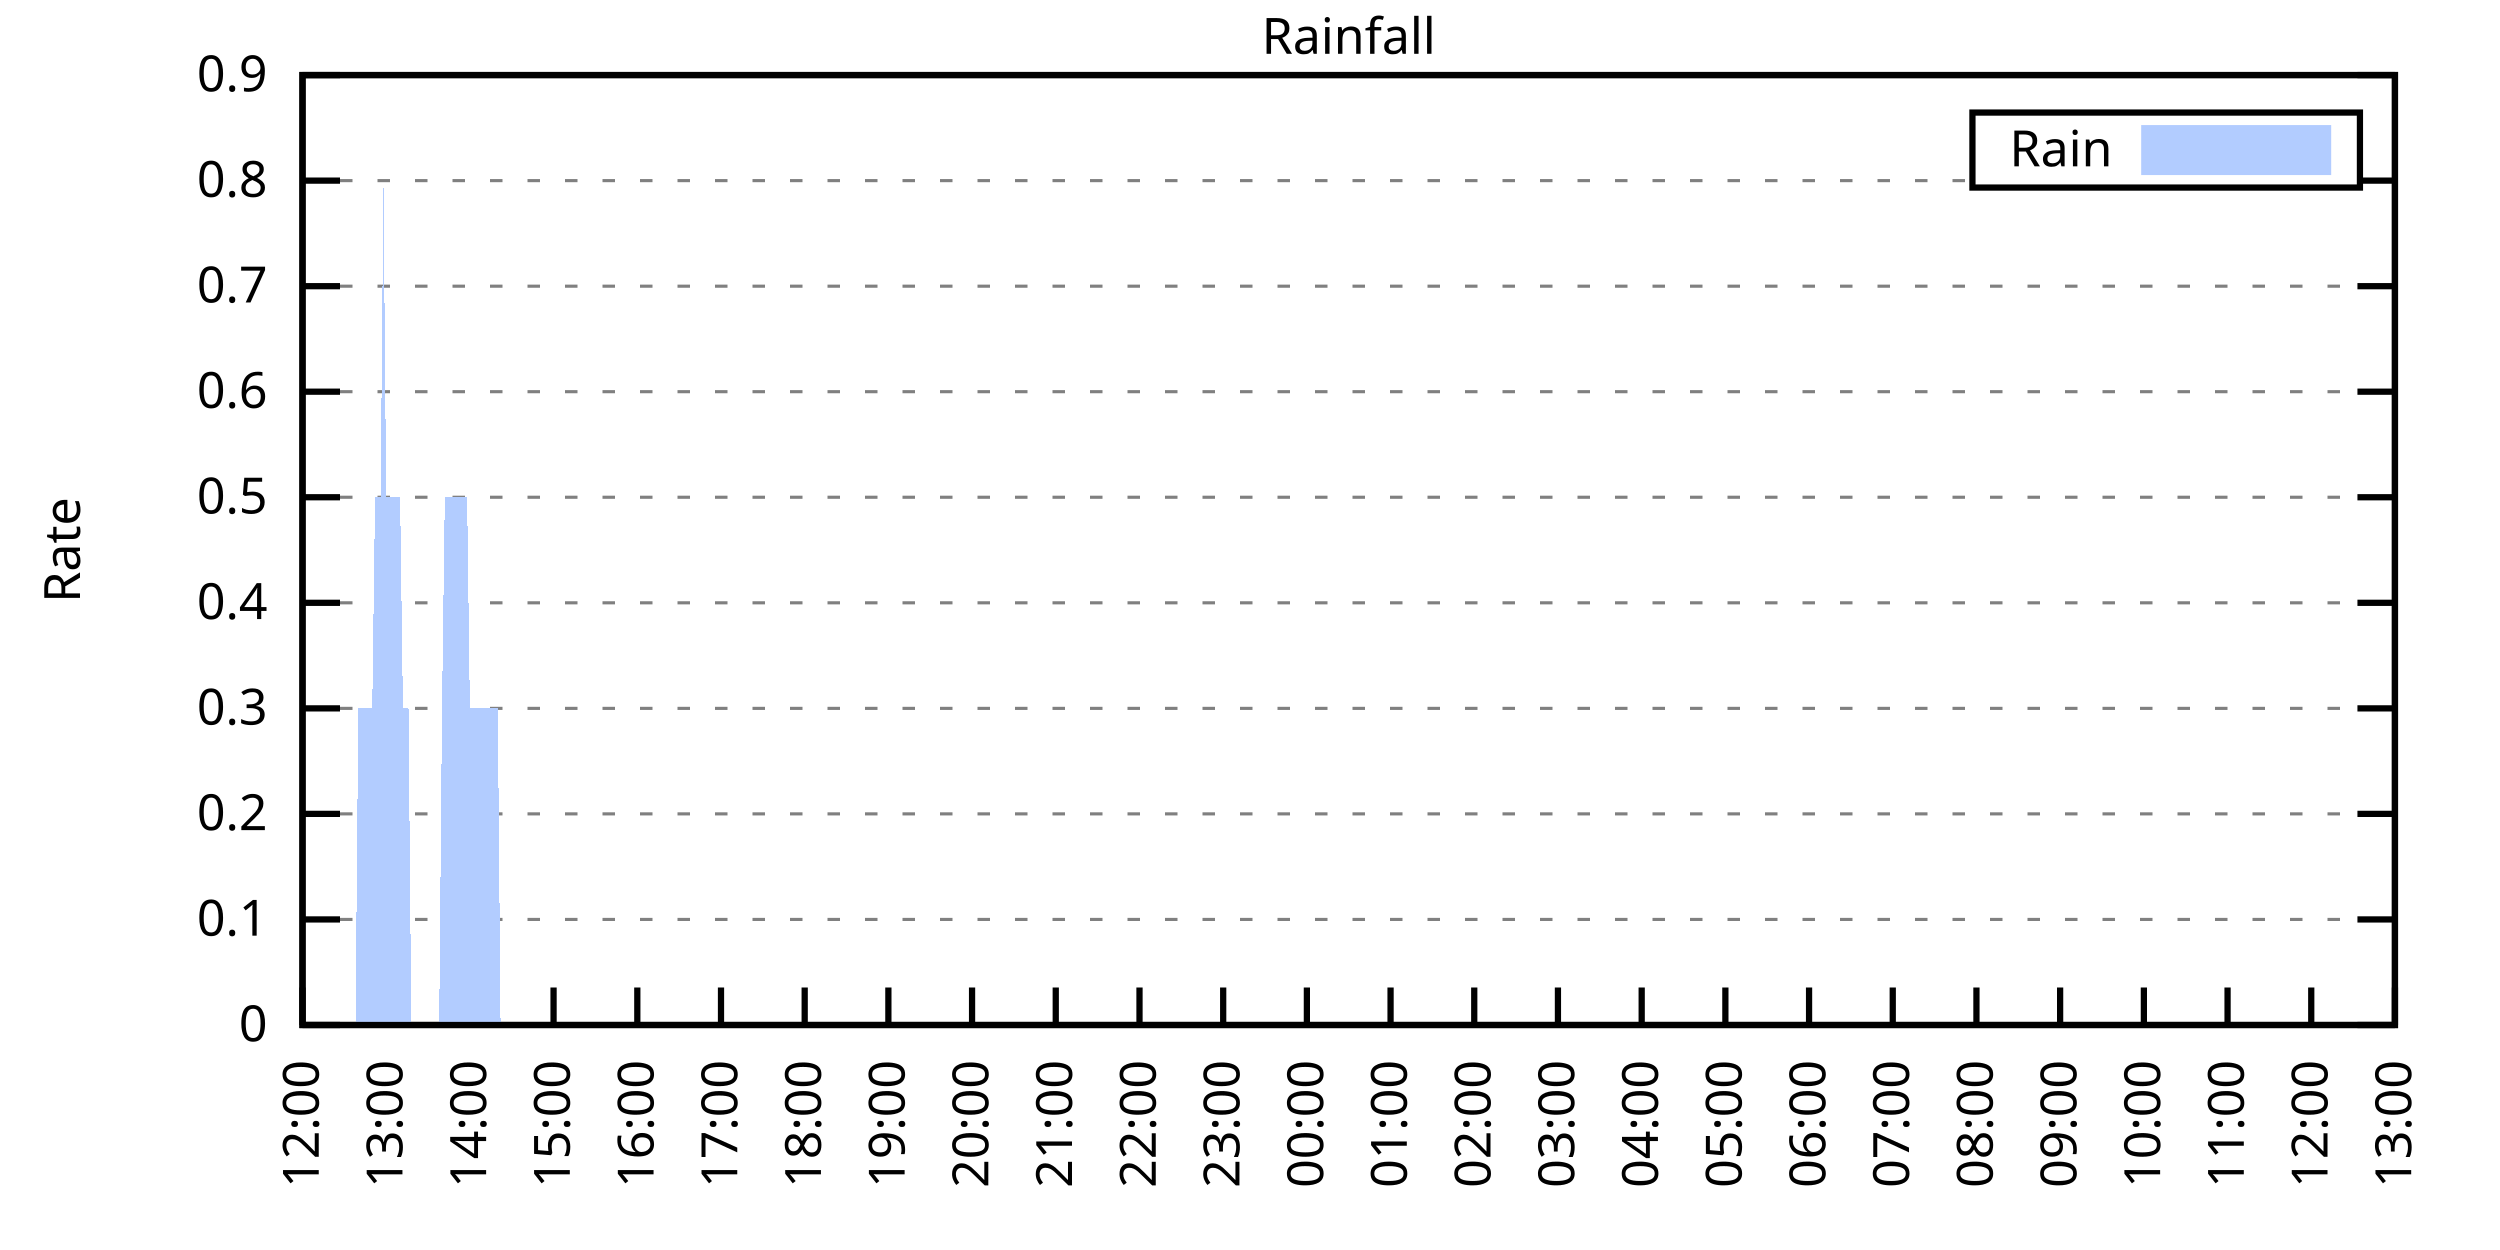
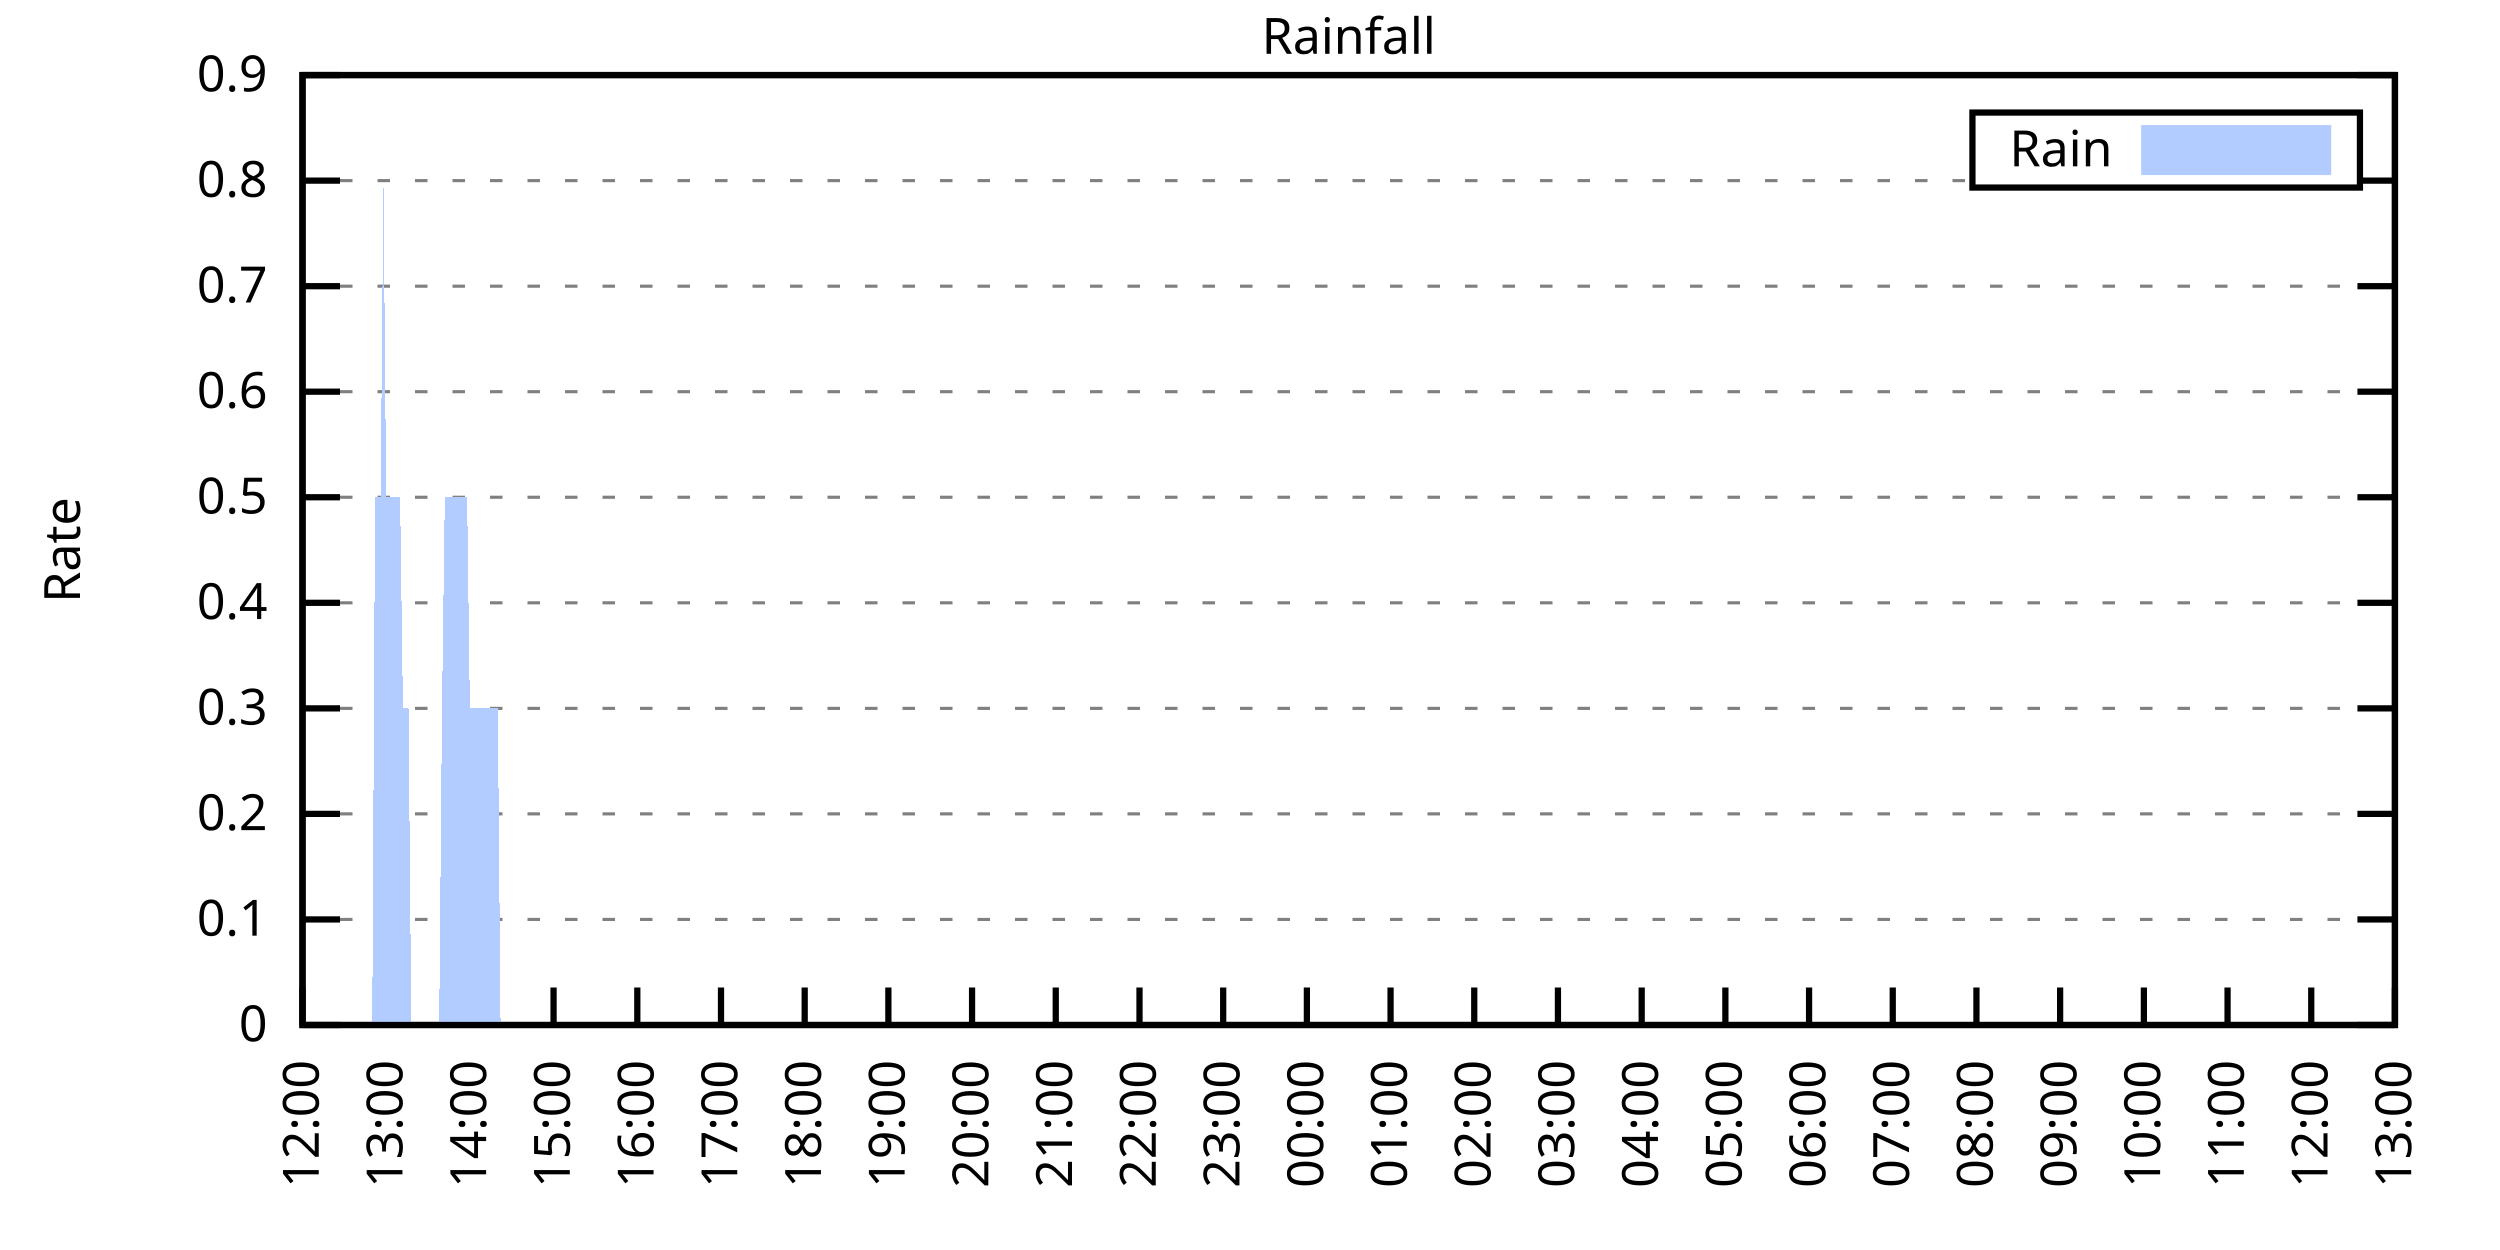
<svg xmlns="http://www.w3.org/2000/svg" xmlns:xlink="http://www.w3.org/1999/xlink" width="400" height="200" viewBox="0 0 400 200">
  <g id="gnuplot_canvas">
    <rect x="0" y="0" width="400" height="200" fill="none" />
    <defs>
      <circle id="gpDot" r="0.5" stroke-width="0.5" stroke="currentColor" />
      <path id="gpPt0" stroke-width="0.333" stroke="currentColor" d="M-1,0 h2 M0,-1 v2" />
      <path id="gpPt1" stroke-width="0.333" stroke="currentColor" d="M-1,-1 L1,1 M1,-1 L-1,1" />
      <path id="gpPt2" stroke-width="0.333" stroke="currentColor" d="M-1,0 L1,0 M0,-1 L0,1 M-1,-1 L1,1 M-1,1 L1,-1" />
      <rect id="gpPt3" stroke-width="0.333" stroke="currentColor" x="-1" y="-1" width="2" height="2" />
      <rect id="gpPt4" stroke-width="0.333" stroke="currentColor" fill="currentColor" x="-1" y="-1" width="2" height="2" />
      <circle id="gpPt5" stroke-width="0.333" stroke="currentColor" cx="0" cy="0" r="1" />
      <use xlink:href="#gpPt5" id="gpPt6" fill="currentColor" stroke="none" />
      <path id="gpPt7" stroke-width="0.333" stroke="currentColor" d="M0,-1.33 L-1.33,0.67 L1.33,0.67 z" />
      <use xlink:href="#gpPt7" id="gpPt8" fill="currentColor" stroke="none" />
      <use xlink:href="#gpPt7" id="gpPt9" stroke="currentColor" transform="rotate(180)" />
      <use xlink:href="#gpPt9" id="gpPt10" fill="currentColor" stroke="none" />
      <use xlink:href="#gpPt3" id="gpPt11" stroke="currentColor" transform="rotate(45)" />
      <use xlink:href="#gpPt11" id="gpPt12" fill="currentColor" stroke="none" />
      <path id="gpPt13" stroke-width="0.333" stroke="currentColor" d="M0,1.330 L1.265,0.411 L0.782,-1.067 L-0.782,-1.076 L-1.265,0.411 z" />
      <use xlink:href="#gpPt13" id="gpPt14" fill="currentColor" stroke="none" />
      <filter id="textbox" filterUnits="objectBoundingBox" x="0" y="0" height="1" width="1">
        <feFlood flood-color="white" flood-opacity="1" result="bgnd" />
        <feComposite in="SourceGraphic" in2="bgnd" operator="atop" />
      </filter>
      <filter id="greybox" filterUnits="objectBoundingBox" x="0" y="0" height="1" width="1">
        <feFlood flood-color="lightgrey" flood-opacity="1" result="grey" />
        <feComposite in="SourceGraphic" in2="grey" operator="atop" />
      </filter>
    </defs>
    <g fill="none" color="white" stroke="currentColor" stroke-width="1.00" stroke-linecap="butt" stroke-linejoin="miter">
</g>
    <g fill="none" color="black" stroke="currentColor" stroke-width="1.00" stroke-linecap="butt" stroke-linejoin="miter">
      <g stroke="none" shape-rendering="crispEdges">
        <polygon fill="rgb(255, 255, 255)" points="48.40,164.00 383.18,164.00 383.18,12.02 48.40,12.02 " />
      </g>
    </g>
    <g fill="none" color="black" stroke="currentColor" stroke-width="1.00" stroke-linecap="butt" stroke-linejoin="miter">
</g>
    <g fill="none" color="black" stroke="black" stroke-width="0.50" stroke-linecap="butt" stroke-linejoin="miter">
</g>
    <g fill="none" color="gray" stroke="currentColor" stroke-width="0.50" stroke-linecap="butt" stroke-linejoin="miter">
      <path stroke="gray" stroke-dasharray="2,4" class="gridline" d="M48.40,164.00 L383.19,164.00  " />
    </g>
    <g fill="none" color="gray" stroke="gray" stroke-width="1.00" stroke-linecap="butt" stroke-linejoin="miter">
</g>
    <g fill="none" color="black" stroke="currentColor" stroke-width="1.00" stroke-linecap="butt" stroke-linejoin="miter">
      <path stroke="black" d="M48.40,164.00 L54.40,164.00 M383.19,164.00 L377.19,164.00  " />
      <g transform="translate(42.80,166.60)" stroke="none" fill="black" font-family="Sans" font-size="8.00" text-anchor="end">
        <text>
          <tspan font-family="Sans"> 0</tspan>
        </text>
      </g>
    </g>
    <g fill="none" color="black" stroke="currentColor" stroke-width="1.00" stroke-linecap="butt" stroke-linejoin="miter">
</g>
    <g fill="none" color="black" stroke="black" stroke-width="0.50" stroke-linecap="butt" stroke-linejoin="miter">
</g>
    <g fill="none" color="gray" stroke="currentColor" stroke-width="0.50" stroke-linecap="butt" stroke-linejoin="miter">
      <path stroke="gray" stroke-dasharray="2,4" class="gridline" d="M48.40,147.11 L383.19,147.11  " />
    </g>
    <g fill="none" color="gray" stroke="gray" stroke-width="1.00" stroke-linecap="butt" stroke-linejoin="miter">
</g>
    <g fill="none" color="black" stroke="currentColor" stroke-width="1.00" stroke-linecap="butt" stroke-linejoin="miter">
      <path stroke="black" d="M48.40,147.11 L54.40,147.11 M383.19,147.11 L377.19,147.11  " />
      <g transform="translate(42.80,149.71)" stroke="none" fill="black" font-family="Sans" font-size="8.00" text-anchor="end">
        <text>
          <tspan font-family="Sans"> 0.1</tspan>
        </text>
      </g>
    </g>
    <g fill="none" color="black" stroke="currentColor" stroke-width="1.00" stroke-linecap="butt" stroke-linejoin="miter">
</g>
    <g fill="none" color="black" stroke="black" stroke-width="0.50" stroke-linecap="butt" stroke-linejoin="miter">
</g>
    <g fill="none" color="gray" stroke="currentColor" stroke-width="0.50" stroke-linecap="butt" stroke-linejoin="miter">
      <path stroke="gray" stroke-dasharray="2,4" class="gridline" d="M48.40,130.22 L383.19,130.22  " />
    </g>
    <g fill="none" color="gray" stroke="gray" stroke-width="1.00" stroke-linecap="butt" stroke-linejoin="miter">
</g>
    <g fill="none" color="black" stroke="currentColor" stroke-width="1.00" stroke-linecap="butt" stroke-linejoin="miter">
      <path stroke="black" d="M48.40,130.22 L54.40,130.22 M383.19,130.22 L377.19,130.22  " />
      <g transform="translate(42.80,132.82)" stroke="none" fill="black" font-family="Sans" font-size="8.00" text-anchor="end">
        <text>
          <tspan font-family="Sans"> 0.2</tspan>
        </text>
      </g>
    </g>
    <g fill="none" color="black" stroke="currentColor" stroke-width="1.00" stroke-linecap="butt" stroke-linejoin="miter">
</g>
    <g fill="none" color="black" stroke="black" stroke-width="0.50" stroke-linecap="butt" stroke-linejoin="miter">
</g>
    <g fill="none" color="gray" stroke="currentColor" stroke-width="0.50" stroke-linecap="butt" stroke-linejoin="miter">
      <path stroke="gray" stroke-dasharray="2,4" class="gridline" d="M48.40,113.34 L383.19,113.34  " />
    </g>
    <g fill="none" color="gray" stroke="gray" stroke-width="1.00" stroke-linecap="butt" stroke-linejoin="miter">
</g>
    <g fill="none" color="black" stroke="currentColor" stroke-width="1.00" stroke-linecap="butt" stroke-linejoin="miter">
      <path stroke="black" d="M48.40,113.34 L54.40,113.34 M383.19,113.34 L377.19,113.34  " />
      <g transform="translate(42.80,115.94)" stroke="none" fill="black" font-family="Sans" font-size="8.00" text-anchor="end">
        <text>
          <tspan font-family="Sans"> 0.3</tspan>
        </text>
      </g>
    </g>
    <g fill="none" color="black" stroke="currentColor" stroke-width="1.00" stroke-linecap="butt" stroke-linejoin="miter">
</g>
    <g fill="none" color="black" stroke="black" stroke-width="0.50" stroke-linecap="butt" stroke-linejoin="miter">
</g>
    <g fill="none" color="gray" stroke="currentColor" stroke-width="0.50" stroke-linecap="butt" stroke-linejoin="miter">
      <path stroke="gray" stroke-dasharray="2,4" class="gridline" d="M48.40,96.45 L383.19,96.45  " />
    </g>
    <g fill="none" color="gray" stroke="gray" stroke-width="1.00" stroke-linecap="butt" stroke-linejoin="miter">
</g>
    <g fill="none" color="black" stroke="currentColor" stroke-width="1.00" stroke-linecap="butt" stroke-linejoin="miter">
      <path stroke="black" d="M48.40,96.45 L54.40,96.45 M383.19,96.45 L377.19,96.45  " />
      <g transform="translate(42.80,99.05)" stroke="none" fill="black" font-family="Sans" font-size="8.00" text-anchor="end">
        <text>
          <tspan font-family="Sans"> 0.4</tspan>
        </text>
      </g>
    </g>
    <g fill="none" color="black" stroke="currentColor" stroke-width="1.00" stroke-linecap="butt" stroke-linejoin="miter">
</g>
    <g fill="none" color="black" stroke="black" stroke-width="0.50" stroke-linecap="butt" stroke-linejoin="miter">
</g>
    <g fill="none" color="gray" stroke="currentColor" stroke-width="0.50" stroke-linecap="butt" stroke-linejoin="miter">
      <path stroke="gray" stroke-dasharray="2,4" class="gridline" d="M48.40,79.56 L383.19,79.56  " />
    </g>
    <g fill="none" color="gray" stroke="gray" stroke-width="1.00" stroke-linecap="butt" stroke-linejoin="miter">
</g>
    <g fill="none" color="black" stroke="currentColor" stroke-width="1.00" stroke-linecap="butt" stroke-linejoin="miter">
      <path stroke="black" d="M48.40,79.56 L54.40,79.56 M383.19,79.56 L377.19,79.56  " />
      <g transform="translate(42.80,82.16)" stroke="none" fill="black" font-family="Sans" font-size="8.00" text-anchor="end">
        <text>
          <tspan font-family="Sans"> 0.5</tspan>
        </text>
      </g>
    </g>
    <g fill="none" color="black" stroke="currentColor" stroke-width="1.00" stroke-linecap="butt" stroke-linejoin="miter">
</g>
    <g fill="none" color="black" stroke="black" stroke-width="0.50" stroke-linecap="butt" stroke-linejoin="miter">
</g>
    <g fill="none" color="gray" stroke="currentColor" stroke-width="0.50" stroke-linecap="butt" stroke-linejoin="miter">
      <path stroke="gray" stroke-dasharray="2,4" class="gridline" d="M48.40,62.67 L383.19,62.67  " />
    </g>
    <g fill="none" color="gray" stroke="gray" stroke-width="1.00" stroke-linecap="butt" stroke-linejoin="miter">
</g>
    <g fill="none" color="black" stroke="currentColor" stroke-width="1.00" stroke-linecap="butt" stroke-linejoin="miter">
      <path stroke="black" d="M48.40,62.67 L54.40,62.67 M383.19,62.67 L377.19,62.67  " />
      <g transform="translate(42.80,65.27)" stroke="none" fill="black" font-family="Sans" font-size="8.00" text-anchor="end">
        <text>
          <tspan font-family="Sans"> 0.6</tspan>
        </text>
      </g>
    </g>
    <g fill="none" color="black" stroke="currentColor" stroke-width="1.00" stroke-linecap="butt" stroke-linejoin="miter">
</g>
    <g fill="none" color="black" stroke="black" stroke-width="0.50" stroke-linecap="butt" stroke-linejoin="miter">
</g>
    <g fill="none" color="gray" stroke="currentColor" stroke-width="0.50" stroke-linecap="butt" stroke-linejoin="miter">
      <path stroke="gray" stroke-dasharray="2,4" class="gridline" d="M48.40,45.79 L383.19,45.79  " />
    </g>
    <g fill="none" color="gray" stroke="gray" stroke-width="1.00" stroke-linecap="butt" stroke-linejoin="miter">
</g>
    <g fill="none" color="black" stroke="currentColor" stroke-width="1.00" stroke-linecap="butt" stroke-linejoin="miter">
      <path stroke="black" d="M48.40,45.79 L54.40,45.79 M383.19,45.79 L377.19,45.79  " />
      <g transform="translate(42.80,48.39)" stroke="none" fill="black" font-family="Sans" font-size="8.00" text-anchor="end">
        <text>
          <tspan font-family="Sans"> 0.7</tspan>
        </text>
      </g>
    </g>
    <g fill="none" color="black" stroke="currentColor" stroke-width="1.00" stroke-linecap="butt" stroke-linejoin="miter">
</g>
    <g fill="none" color="black" stroke="black" stroke-width="0.50" stroke-linecap="butt" stroke-linejoin="miter">
</g>
    <g fill="none" color="gray" stroke="currentColor" stroke-width="0.50" stroke-linecap="butt" stroke-linejoin="miter">
      <path stroke="gray" stroke-dasharray="2,4" class="gridline" d="M48.40,28.90 L315.59,28.90 M377.59,28.90 L383.19,28.90  " />
    </g>
    <g fill="none" color="gray" stroke="gray" stroke-width="1.00" stroke-linecap="butt" stroke-linejoin="miter">
</g>
    <g fill="none" color="black" stroke="currentColor" stroke-width="1.00" stroke-linecap="butt" stroke-linejoin="miter">
      <path stroke="black" d="M48.40,28.90 L54.40,28.90 M383.19,28.90 L377.19,28.90  " />
      <g transform="translate(42.80,31.50)" stroke="none" fill="black" font-family="Sans" font-size="8.00" text-anchor="end">
        <text>
          <tspan font-family="Sans"> 0.8</tspan>
        </text>
      </g>
    </g>
    <g fill="none" color="black" stroke="currentColor" stroke-width="1.00" stroke-linecap="butt" stroke-linejoin="miter">
</g>
    <g fill="none" color="black" stroke="black" stroke-width="0.50" stroke-linecap="butt" stroke-linejoin="miter">
</g>
    <g fill="none" color="gray" stroke="currentColor" stroke-width="0.50" stroke-linecap="butt" stroke-linejoin="miter">
      <path stroke="gray" stroke-dasharray="2,4" class="gridline" d="M48.40,12.01 L383.19,12.01  " />
    </g>
    <g fill="none" color="gray" stroke="gray" stroke-width="1.00" stroke-linecap="butt" stroke-linejoin="miter">
</g>
    <g fill="none" color="black" stroke="currentColor" stroke-width="1.00" stroke-linecap="butt" stroke-linejoin="miter">
      <path stroke="black" d="M48.40,12.01 L54.40,12.01 M383.19,12.01 L377.19,12.01  " />
      <g transform="translate(42.80,14.61)" stroke="none" fill="black" font-family="Sans" font-size="8.00" text-anchor="end">
        <text>
          <tspan font-family="Sans"> 0.9</tspan>
        </text>
      </g>
    </g>
    <g fill="none" color="black" stroke="currentColor" stroke-width="1.00" stroke-linecap="butt" stroke-linejoin="miter">
      <path stroke="black" d="M48.40,164.00 L48.40,158.00  " />
      <g transform="translate(51.00,169.60) rotate(270.00)" stroke="none" fill="black" font-family="Sans" font-size="8.00" text-anchor="end">
        <text>
          <tspan font-family="Sans">12:00</tspan>
        </text>
      </g>
    </g>
    <g fill="none" color="black" stroke="currentColor" stroke-width="1.00" stroke-linecap="butt" stroke-linejoin="miter">
      <path stroke="black" d="M61.79,164.00 L61.79,158.00  " />
      <g transform="translate(64.39,169.60) rotate(270.00)" stroke="none" fill="black" font-family="Sans" font-size="8.00" text-anchor="end">
        <text>
          <tspan font-family="Sans">13:00</tspan>
        </text>
      </g>
    </g>
    <g fill="none" color="black" stroke="currentColor" stroke-width="1.00" stroke-linecap="butt" stroke-linejoin="miter">
      <path stroke="black" d="M75.18,164.00 L75.18,158.00  " />
      <g transform="translate(77.78,169.60) rotate(270.00)" stroke="none" fill="black" font-family="Sans" font-size="8.00" text-anchor="end">
        <text>
          <tspan font-family="Sans">14:00</tspan>
        </text>
      </g>
    </g>
    <g fill="none" color="black" stroke="currentColor" stroke-width="1.00" stroke-linecap="butt" stroke-linejoin="miter">
      <path stroke="black" d="M88.57,164.00 L88.57,158.00  " />
      <g transform="translate(91.17,169.60) rotate(270.00)" stroke="none" fill="black" font-family="Sans" font-size="8.00" text-anchor="end">
        <text>
          <tspan font-family="Sans">15:00</tspan>
        </text>
      </g>
    </g>
    <g fill="none" color="black" stroke="currentColor" stroke-width="1.00" stroke-linecap="butt" stroke-linejoin="miter">
      <path stroke="black" d="M101.97,164.00 L101.97,158.00  " />
      <g transform="translate(104.57,169.60) rotate(270.00)" stroke="none" fill="black" font-family="Sans" font-size="8.00" text-anchor="end">
        <text>
          <tspan font-family="Sans">16:00</tspan>
        </text>
      </g>
    </g>
    <g fill="none" color="black" stroke="currentColor" stroke-width="1.00" stroke-linecap="butt" stroke-linejoin="miter">
      <path stroke="black" d="M115.36,164.00 L115.36,158.00  " />
      <g transform="translate(117.96,169.60) rotate(270.00)" stroke="none" fill="black" font-family="Sans" font-size="8.00" text-anchor="end">
        <text>
          <tspan font-family="Sans">17:00</tspan>
        </text>
      </g>
    </g>
    <g fill="none" color="black" stroke="currentColor" stroke-width="1.00" stroke-linecap="butt" stroke-linejoin="miter">
      <path stroke="black" d="M128.75,164.00 L128.75,158.00  " />
      <g transform="translate(131.35,169.60) rotate(270.00)" stroke="none" fill="black" font-family="Sans" font-size="8.00" text-anchor="end">
        <text>
          <tspan font-family="Sans">18:00</tspan>
        </text>
      </g>
    </g>
    <g fill="none" color="black" stroke="currentColor" stroke-width="1.00" stroke-linecap="butt" stroke-linejoin="miter">
      <path stroke="black" d="M142.14,164.00 L142.14,158.00  " />
      <g transform="translate(144.74,169.60) rotate(270.00)" stroke="none" fill="black" font-family="Sans" font-size="8.00" text-anchor="end">
        <text>
          <tspan font-family="Sans">19:00</tspan>
        </text>
      </g>
    </g>
    <g fill="none" color="black" stroke="currentColor" stroke-width="1.00" stroke-linecap="butt" stroke-linejoin="miter">
      <path stroke="black" d="M155.53,164.00 L155.53,158.00  " />
      <g transform="translate(158.13,169.60) rotate(270.00)" stroke="none" fill="black" font-family="Sans" font-size="8.00" text-anchor="end">
        <text>
          <tspan font-family="Sans">20:00</tspan>
        </text>
      </g>
    </g>
    <g fill="none" color="black" stroke="currentColor" stroke-width="1.00" stroke-linecap="butt" stroke-linejoin="miter">
      <path stroke="black" d="M168.92,164.00 L168.92,158.00  " />
      <g transform="translate(171.52,169.60) rotate(270.00)" stroke="none" fill="black" font-family="Sans" font-size="8.00" text-anchor="end">
        <text>
          <tspan font-family="Sans">21:00</tspan>
        </text>
      </g>
    </g>
    <g fill="none" color="black" stroke="currentColor" stroke-width="1.00" stroke-linecap="butt" stroke-linejoin="miter">
      <path stroke="black" d="M182.32,164.00 L182.32,158.00  " />
      <g transform="translate(184.92,169.60) rotate(270.00)" stroke="none" fill="black" font-family="Sans" font-size="8.00" text-anchor="end">
        <text>
          <tspan font-family="Sans">22:00</tspan>
        </text>
      </g>
    </g>
    <g fill="none" color="black" stroke="currentColor" stroke-width="1.00" stroke-linecap="butt" stroke-linejoin="miter">
      <path stroke="black" d="M195.71,164.00 L195.71,158.00  " />
      <g transform="translate(198.31,169.60) rotate(270.00)" stroke="none" fill="black" font-family="Sans" font-size="8.00" text-anchor="end">
        <text>
          <tspan font-family="Sans">23:00</tspan>
        </text>
      </g>
    </g>
    <g fill="none" color="black" stroke="currentColor" stroke-width="1.00" stroke-linecap="butt" stroke-linejoin="miter">
      <path stroke="black" d="M209.10,164.00 L209.10,158.00  " />
      <g transform="translate(211.70,169.60) rotate(270.00)" stroke="none" fill="black" font-family="Sans" font-size="8.00" text-anchor="end">
        <text>
          <tspan font-family="Sans">00:00</tspan>
        </text>
      </g>
    </g>
    <g fill="none" color="black" stroke="currentColor" stroke-width="1.00" stroke-linecap="butt" stroke-linejoin="miter">
      <path stroke="black" d="M222.49,164.00 L222.49,158.00  " />
      <g transform="translate(225.09,169.60) rotate(270.00)" stroke="none" fill="black" font-family="Sans" font-size="8.00" text-anchor="end">
        <text>
          <tspan font-family="Sans">01:00</tspan>
        </text>
      </g>
    </g>
    <g fill="none" color="black" stroke="currentColor" stroke-width="1.00" stroke-linecap="butt" stroke-linejoin="miter">
      <path stroke="black" d="M235.88,164.00 L235.88,158.00  " />
      <g transform="translate(238.48,169.60) rotate(270.00)" stroke="none" fill="black" font-family="Sans" font-size="8.00" text-anchor="end">
        <text>
          <tspan font-family="Sans">02:00</tspan>
        </text>
      </g>
    </g>
    <g fill="none" color="black" stroke="currentColor" stroke-width="1.00" stroke-linecap="butt" stroke-linejoin="miter">
      <path stroke="black" d="M249.27,164.00 L249.27,158.00  " />
      <g transform="translate(251.87,169.60) rotate(270.00)" stroke="none" fill="black" font-family="Sans" font-size="8.00" text-anchor="end">
        <text>
          <tspan font-family="Sans">03:00</tspan>
        </text>
      </g>
    </g>
    <g fill="none" color="black" stroke="currentColor" stroke-width="1.00" stroke-linecap="butt" stroke-linejoin="miter">
      <path stroke="black" d="M262.67,164.00 L262.67,158.00  " />
      <g transform="translate(265.27,169.60) rotate(270.00)" stroke="none" fill="black" font-family="Sans" font-size="8.00" text-anchor="end">
        <text>
          <tspan font-family="Sans">04:00</tspan>
        </text>
      </g>
    </g>
    <g fill="none" color="black" stroke="currentColor" stroke-width="1.00" stroke-linecap="butt" stroke-linejoin="miter">
      <path stroke="black" d="M276.06,164.00 L276.06,158.00  " />
      <g transform="translate(278.66,169.60) rotate(270.00)" stroke="none" fill="black" font-family="Sans" font-size="8.00" text-anchor="end">
        <text>
          <tspan font-family="Sans">05:00</tspan>
        </text>
      </g>
    </g>
    <g fill="none" color="black" stroke="currentColor" stroke-width="1.00" stroke-linecap="butt" stroke-linejoin="miter">
      <path stroke="black" d="M289.45,164.00 L289.45,158.00  " />
      <g transform="translate(292.05,169.60) rotate(270.00)" stroke="none" fill="black" font-family="Sans" font-size="8.00" text-anchor="end">
        <text>
          <tspan font-family="Sans">06:00</tspan>
        </text>
      </g>
    </g>
    <g fill="none" color="black" stroke="currentColor" stroke-width="1.00" stroke-linecap="butt" stroke-linejoin="miter">
      <path stroke="black" d="M302.84,164.00 L302.84,158.00  " />
      <g transform="translate(305.44,169.60) rotate(270.00)" stroke="none" fill="black" font-family="Sans" font-size="8.00" text-anchor="end">
        <text>
          <tspan font-family="Sans">07:00</tspan>
        </text>
      </g>
    </g>
    <g fill="none" color="black" stroke="currentColor" stroke-width="1.00" stroke-linecap="butt" stroke-linejoin="miter">
      <path stroke="black" d="M316.23,164.00 L316.23,158.00  " />
      <g transform="translate(318.83,169.60) rotate(270.00)" stroke="none" fill="black" font-family="Sans" font-size="8.00" text-anchor="end">
        <text>
          <tspan font-family="Sans">08:00</tspan>
        </text>
      </g>
    </g>
    <g fill="none" color="black" stroke="currentColor" stroke-width="1.00" stroke-linecap="butt" stroke-linejoin="miter">
      <path stroke="black" d="M329.62,164.00 L329.62,158.00  " />
      <g transform="translate(332.22,169.60) rotate(270.00)" stroke="none" fill="black" font-family="Sans" font-size="8.00" text-anchor="end">
        <text>
          <tspan font-family="Sans">09:00</tspan>
        </text>
      </g>
    </g>
    <g fill="none" color="black" stroke="currentColor" stroke-width="1.00" stroke-linecap="butt" stroke-linejoin="miter">
      <path stroke="black" d="M343.02,164.00 L343.02,158.00  " />
      <g transform="translate(345.62,169.60) rotate(270.00)" stroke="none" fill="black" font-family="Sans" font-size="8.00" text-anchor="end">
        <text>
          <tspan font-family="Sans">10:00</tspan>
        </text>
      </g>
    </g>
    <g fill="none" color="black" stroke="currentColor" stroke-width="1.00" stroke-linecap="butt" stroke-linejoin="miter">
      <path stroke="black" d="M356.41,164.00 L356.41,158.00  " />
      <g transform="translate(359.01,169.60) rotate(270.00)" stroke="none" fill="black" font-family="Sans" font-size="8.00" text-anchor="end">
        <text>
          <tspan font-family="Sans">11:00</tspan>
        </text>
      </g>
    </g>
    <g fill="none" color="black" stroke="currentColor" stroke-width="1.00" stroke-linecap="butt" stroke-linejoin="miter">
      <path stroke="black" d="M369.80,164.00 L369.80,158.00  " />
      <g transform="translate(372.40,169.60) rotate(270.00)" stroke="none" fill="black" font-family="Sans" font-size="8.00" text-anchor="end">
        <text>
          <tspan font-family="Sans">12:00</tspan>
        </text>
      </g>
    </g>
    <g fill="none" color="black" stroke="currentColor" stroke-width="1.00" stroke-linecap="butt" stroke-linejoin="miter">
      <path stroke="black" d="M383.19,164.00 L383.19,158.00  " />
      <g transform="translate(385.79,169.60) rotate(270.00)" stroke="none" fill="black" font-family="Sans" font-size="8.00" text-anchor="end">
        <text>
          <tspan font-family="Sans">13:00</tspan>
        </text>
      </g>
    </g>
    <g fill="none" color="black" stroke="currentColor" stroke-width="1.00" stroke-linecap="butt" stroke-linejoin="miter">
</g>
    <g fill="none" color="black" stroke="currentColor" stroke-width="1.00" stroke-linecap="butt" stroke-linejoin="miter">
      <path stroke="black" d="M48.40,12.01 L48.40,164.00 L383.19,164.00 L383.19,12.01 L48.40,12.01 Z  " />
    </g>
    <g fill="none" color="black" stroke="currentColor" stroke-width="1.00" stroke-linecap="butt" stroke-linejoin="miter">
</g>
    <g fill="none" color="black" stroke="currentColor" stroke-width="1.00" stroke-linecap="butt" stroke-linejoin="miter">
      <path stroke="black" d="M315.59,30.01 L315.59,18.01 L377.59,18.01 L377.59,30.01 L315.59,30.01 Z  " />
    </g>
    <g id="Rainfall_plot_1">
      <g fill="none" color="white" stroke="black" stroke-width="2.00" stroke-linecap="butt" stroke-linejoin="miter">
</g>
      <g fill="none" color="black" stroke="currentColor" stroke-width="2.00" stroke-linecap="butt" stroke-linejoin="miter">
        <g transform="translate(337.99,26.61)" stroke="none" fill="black" font-family="Sans" font-size="8.00" text-anchor="end">
          <text>
            <tspan font-family="Sans">Rain</tspan>
          </text>
        </g>
      </g>
      <g fill="none" color="black" stroke="currentColor" stroke-width="2.00" stroke-linecap="butt" stroke-linejoin="miter">
        <g stroke="none" shape-rendering="crispEdges">
          <polygon fill="rgb(178, 204, 255)" points="343.59,27.01 371.99,27.01 371.99,21.01 343.59,21.01 " />
        </g>
        <path stroke="rgb(178, 204, 255)" d="M343.59,27.01 L371.99,27.01 L371.99,21.01 L343.59,21.01 L343.59,27.01 Z  " />
      </g>
      <g fill="none" color="black" stroke="currentColor" stroke-width="2.00" stroke-linecap="butt" stroke-linejoin="miter">
        <g stroke="none" shape-rendering="crispEdges">
-           <polygon fill="rgb(178, 204, 255)" points="51.97,164.00 52.42,164.00 52.86,164.00 53.31,164.00 53.76,164.00 54.20,164.00 54.65,164.00 55.10,164.00 55.54,164.00 55.99,164.00 56.43,164.00 56.88,164.00 57.33,113.34 57.77,113.34 58.22,113.34 58.67,113.34 59.11,113.34 59.56,113.34 60.01,79.56 60.45,79.56 60.90,79.56 61.35,28.90 61.79,79.56 62.24,79.56 62.68,79.56 63.13,79.56 63.58,79.56 64.02,79.56 64.47,113.34 64.92,113.34 65.36,113.34 65.81,164.00 66.26,164.00 66.70,164.00 67.15,164.00 67.59,164.00 68.04,164.00 68.49,164.00 68.93,164.00 69.38,164.00 69.83,164.00 70.27,164.00 70.72,113.34 71.17,79.56 71.61,79.56 72.06,79.56 72.50,79.56 72.95,79.56 73.40,79.56 73.84,79.56 74.29,79.56 74.74,79.56 75.18,113.34 75.63,113.34 76.08,113.34 76.52,113.34 76.97,113.34 77.42,113.34 77.86,113.34 78.31,113.34 78.75,113.34 79.20,113.34 79.65,113.34 80.09,164.00 80.54,164.00 80.99,164.00 81.43,164.00 81.88,164.00 82.33,164.00 82.77,164.00 83.22,164.00 83.66,164.00 84.11,164.00 84.56,164.00 85.00,164.00 85.45,164.00 85.90,164.00 86.34,164.00 86.79,164.00 87.24,164.00 87.68,164.00 88.13,164.00 88.57,164.00 89.02,164.00 89.47,164.00 89.91,164.00 90.36,164.00 90.81,164.00 91.25,164.00 91.70,164.00 92.15,164.00 92.59,164.00 93.04,164.00 93.49,164.00 93.93,164.00 94.38,164.00 94.82,164.00 95.27,164.00 95.72,164.00 96.16,164.00 96.61,164.00 97.06,164.00 97.50,164.00 97.95,164.00 98.40,164.00 98.84,164.00 99.29,164.00 99.73,164.00 100.18,164.00 100.63,164.00 101.07,164.00 101.52,164.00 101.97,164.00 102.41,164.00 102.86,164.00 103.31,164.00 103.75,164.00 104.20,164.00 104.64,164.00 105.09,164.00 105.54,164.00 105.98,164.00 106.43,164.00 106.88,164.00 107.32,164.00 107.77,164.00 108.22,164.00 108.66,164.00 109.11,164.00 109.55,164.00 110.00,164.00 110.45,164.00 110.89,164.00 111.34,164.00 111.79,164.00 112.23,164.00 112.68,164.00 113.13,164.00 113.57,164.00 114.02,164.00 114.47,164.00 114.91,164.00 115.36,164.00 115.80,164.00 116.25,164.00 116.70,164.00 117.14,164.00 117.59,164.00 118.04,164.00 118.48,164.00 118.93,164.00 119.38,164.00 119.82,164.00 120.27,164.00 120.71,164.00 121.16,164.00 121.61,164.00 122.05,164.00 122.50,164.00 122.95,164.00 123.39,164.00 123.84,164.00 124.29,164.00 124.73,164.00 125.18,164.00 125.62,164.00 126.07,164.00 126.52,164.00 126.96,164.00 127.41,164.00 127.86,164.00 128.30,164.00 128.75,164.00 129.20,164.00 129.64,164.00 130.09,164.00 130.54,164.00 130.98,164.00 131.43,164.00 131.87,164.00 132.32,164.00 132.77,164.00 133.21,164.00 133.66,164.00 134.11,164.00 134.55,164.00 135.00,164.00 135.45,164.00 135.89,164.00 136.34,164.00 136.78,164.00 137.23,164.00 137.68,164.00 138.12,164.00 138.57,164.00 139.02,164.00 139.46,164.00 139.91,164.00 140.36,164.00 140.80,164.00 141.25,164.00 141.69,164.00 142.14,164.00 142.59,164.00 143.03,164.00 143.48,164.00 143.93,164.00 144.37,164.00 144.82,164.00 145.27,164.00 145.71,164.00 146.16,164.00 146.61,164.00 147.05,164.00 147.50,164.00 147.94,164.00 148.39,164.00 148.84,164.00 149.28,164.00 149.73,164.00 150.18,164.00 150.62,164.00 151.07,164.00 151.52,164.00 151.96,164.00 152.41,164.00 152.85,164.00 153.30,164.00 153.75,164.00 154.19,164.00 154.64,164.00 155.09,164.00 155.53,164.00 155.98,164.00 156.43,164.00 156.87,164.00 157.32,164.00 157.76,164.00 158.21,164.00 158.66,164.00 159.10,164.00 159.55,164.00 160.00,164.00 160.44,164.00 160.89,164.00 161.34,164.00 161.78,164.00 162.23,164.00 162.67,164.00 163.12,164.00 163.57,164.00 164.01,164.00 164.46,164.00 164.91,164.00 165.35,164.00 165.80,164.00 166.25,164.00 166.69,164.00 167.14,164.00 167.59,164.00 168.03,164.00 168.48,164.00 168.92,164.00 169.37,164.00 169.82,164.00 170.26,164.00 170.71,164.00 171.16,164.00 171.60,164.00 172.05,164.00 172.50,164.00 172.94,164.00 173.39,164.00 173.83,164.00 174.28,164.00 174.73,164.00 175.17,164.00 175.62,164.00 176.07,164.00 176.51,164.00 176.96,164.00 177.41,164.00 177.85,164.00 178.30,164.00 178.74,164.00 179.19,164.00 179.64,164.00 180.08,164.00 180.53,164.00 180.98,164.00 181.42,164.00 181.87,164.00 182.32,164.00 182.76,164.00 183.21,164.00 183.66,164.00 184.10,164.00 184.55,164.00 184.99,164.00 185.44,164.00 185.89,164.00 186.33,164.00 186.78,164.00 187.23,164.00 187.67,164.00 188.12,164.00 188.57,164.00 189.01,164.00 189.46,164.00 189.90,164.00 190.35,164.00 190.80,164.00 191.24,164.00 191.69,164.00 192.14,164.00 192.58,164.00 193.03,164.00 193.48,164.00 193.92,164.00 194.37,164.00 194.81,164.00 195.26,164.00 195.71,164.00 196.15,164.00 196.60,164.00 197.05,164.00 197.49,164.00 197.94,164.00 198.39,164.00 198.83,164.00 199.28,164.00 199.73,164.00 200.17,164.00 200.62,164.00 201.06,164.00 201.51,164.00 201.96,164.00 202.40,164.00 202.85,164.00 203.30,164.00 203.74,164.00 204.19,164.00 204.64,164.00 205.08,164.00 205.53,164.00 205.97,164.00 206.42,164.00 206.87,164.00 207.31,164.00 207.76,164.00 208.21,164.00 208.65,164.00 209.10,164.00 209.55,164.00 209.99,164.00 210.44,164.00 210.88,164.00 211.33,164.00 211.78,164.00 212.22,164.00 212.67,164.00 213.12,164.00 213.56,164.00 214.01,164.00 214.46,164.00 214.90,164.00 215.35,164.00 215.80,164.00 216.24,164.00 216.69,164.00 217.13,164.00 217.58,164.00 218.03,164.00 218.47,164.00 218.92,164.00 219.37,164.00 219.81,164.00 220.26,164.00 220.71,164.00 221.15,164.00 221.60,164.00 222.04,164.00 222.49,164.00 222.94,164.00 223.38,164.00 223.83,164.00 224.28,164.00 224.72,164.00 225.17,164.00 225.62,164.00 226.06,164.00 226.51,164.00 226.95,164.00 227.40,164.00 227.85,164.00 228.29,164.00 228.74,164.00 229.19,164.00 229.63,164.00 230.08,164.00 230.53,164.00 230.97,164.00 231.42,164.00 231.86,164.00 232.31,164.00 232.76,164.00 233.20,164.00 233.65,164.00 234.10,164.00 234.54,164.00 234.99,164.00 235.44,164.00 235.88,164.00 236.33,164.00 236.78,164.00 237.22,164.00 237.67,164.00 238.11,164.00 238.56,164.00 239.01,164.00 239.45,164.00 239.90,164.00 240.35,164.00 240.79,164.00 241.24,164.00 241.69,164.00 242.13,164.00 242.58,164.00 243.02,164.00 243.47,164.00 243.92,164.00 244.36,164.00 244.81,164.00 245.26,164.00 245.70,164.00 246.15,164.00 246.60,164.00 247.04,164.00 247.49,164.00 247.93,164.00 248.38,164.00 248.83,164.00 249.27,164.00 249.72,164.00 250.17,164.00 250.61,164.00 251.06,164.00 251.51,164.00 251.95,164.00 252.40,164.00 252.85,164.00 253.29,164.00 253.74,164.00 254.18,164.00 254.63,164.00 255.08,164.00 255.52,164.00 255.97,164.00 256.42,164.00 256.86,164.00 257.31,164.00 257.76,164.00 258.20,164.00 258.65,164.00 259.09,164.00 259.54,164.00 259.99,164.00 260.43,164.00 260.88,164.00 261.33,164.00 261.77,164.00 262.22,164.00 262.67,164.00 263.11,164.00 263.56,164.00 264.00,164.00 264.45,164.00 264.90,164.00 265.34,164.00 265.79,164.00 266.24,164.00 266.68,164.00 267.13,164.00 267.58,164.00 268.02,164.00 268.47,164.00 268.92,164.00 269.36,164.00 269.81,164.00 270.25,164.00 270.70,164.00 271.15,164.00 271.59,164.00 272.04,164.00 272.49,164.00 272.93,164.00 273.38,164.00 273.83,164.00 274.27,164.00 274.72,164.00 275.16,164.00 275.61,164.00 276.06,164.00 276.50,164.00 276.95,164.00 277.40,164.00 277.84,164.00 278.29,164.00 278.74,164.00 279.18,164.00 279.63,164.00 280.07,164.00 280.52,164.00 280.97,164.00 281.41,164.00 281.86,164.00 282.31,164.00 282.75,164.00 283.20,164.00 283.65,164.00 284.09,164.00 284.54,164.00 284.98,164.00 285.43,164.00 285.88,164.00 286.32,164.00 286.77,164.00 287.22,164.00 287.66,164.00 288.11,164.00 288.56,164.00 289.00,164.00 289.45,164.00 289.90,164.00 290.34,164.00 290.79,164.00 291.23,164.00 291.68,164.00 292.13,164.00 292.57,164.00 293.02,164.00 293.47,164.00 293.91,164.00 294.36,164.00 294.81,164.00 295.25,164.00 295.70,164.00 296.14,164.00 296.59,164.00 297.04,164.00 297.48,164.00 297.93,164.00 298.38,164.00 298.82,164.00 299.27,164.00 299.72,164.00 300.16,164.00 300.61,164.00 301.05,164.00 301.50,164.00 301.95,164.00 302.39,164.00 302.84,164.00 303.29,164.00 303.73,164.00 304.18,164.00 304.63,164.00 305.07,164.00 305.52,164.00 305.97,164.00 306.41,164.00 306.86,164.00 307.30,164.00 307.75,164.00 308.20,164.00 308.64,164.00 309.09,164.00 309.54,164.00 309.98,164.00 310.43,164.00 310.88,164.00 311.32,164.00 311.77,164.00 312.21,164.00 312.66,164.00 313.11,164.00 313.55,164.00 314.00,164.00 314.45,164.00 314.89,164.00 315.34,164.00 315.79,164.00 316.23,164.00 316.68,164.00 317.12,164.00 317.57,164.00 318.02,164.00 318.46,164.00 318.91,164.00 319.36,164.00 319.80,164.00 320.25,164.00 320.70,164.00 321.14,164.00 321.59,164.00 322.04,164.00 322.48,164.00 322.93,164.00 323.37,164.00 323.82,164.00 324.27,164.00 324.71,164.00 325.16,164.00 325.61,164.00 326.05,164.00 326.50,164.00 326.95,164.00 327.39,164.00 327.84,164.00 328.28,164.00 328.73,164.00 329.18,164.00 329.62,164.00 330.07,164.00 330.52,164.00 330.96,164.00 331.41,164.00 331.86,164.00 332.30,164.00 332.75,164.00 333.19,164.00 333.64,164.00 334.09,164.00 334.53,164.00 334.98,164.00 335.43,164.00 335.87,164.00 336.32,164.00 336.77,164.00 337.21,164.00 337.66,164.00 338.10,164.00 338.55,164.00 339.00,164.00 339.44,164.00 339.89,164.00 340.34,164.00 340.78,164.00 341.23,164.00 341.68,164.00 342.12,164.00 342.57,164.00 343.02,164.00 343.46,164.00 343.91,164.00 344.35,164.00 344.80,164.00 345.25,164.00 345.69,164.00 346.14,164.00 346.59,164.00 347.03,164.00 347.48,164.00 347.93,164.00 348.37,164.00 348.82,164.00 349.26,164.00 349.71,164.00 350.16,164.00 350.60,164.00 351.05,164.00 351.50,164.00 351.94,164.00 352.39,164.00 352.84,164.00 353.28,164.00 353.73,164.00 354.17,164.00 354.62,164.00 355.07,164.00 355.51,164.00 355.96,164.00 356.41,164.00 356.85,164.00 357.30,164.00 357.75,164.00 358.19,164.00 358.64,164.00 359.09,164.00 359.53,164.00 359.98,164.00 360.42,164.00 360.87,164.00 361.32,164.00 361.76,164.00 362.21,164.00 362.66,164.00 363.10,164.00 363.55,164.00 364.00,164.00 364.44,164.00 364.89,164.00 365.33,164.00 365.78,164.00 366.23,164.00 366.67,164.00 367.12,164.00 367.57,164.00 368.01,164.00 368.46,164.00 368.91,164.00 369.35,164.00 369.80,164.00 370.24,164.00 370.69,164.00 371.14,164.00 371.58,164.00 372.03,164.00 372.48,164.00 372.92,164.00 372.92,164.00 51.97,164.00 " />
+           <polygon fill="rgb(178, 204, 255)" points="55.54,164.00 55.99,164.00 56.43,164.00 56.88,164.00 57.33,164.00 57.77,164.00 58.22,164.00 58.67,164.00 59.11,164.00 59.56,164.00 60.01,79.56 60.45,79.56 60.90,79.56 61.35,28.90 61.79,79.56 62.24,79.56 62.68,79.56 63.13,79.56 63.58,79.56 64.02,79.56 64.47,113.34 64.92,113.34 65.36,113.34 65.81,164.00 66.26,164.00 66.70,164.00 67.15,164.00 67.59,164.00 68.04,164.00 68.49,164.00 68.93,164.00 69.38,164.00 69.83,164.00 70.27,164.00 70.72,113.34 71.17,79.56 71.61,79.56 72.06,79.56 72.50,79.56 72.95,79.56 73.40,79.56 73.84,79.56 74.29,79.56 74.74,79.56 75.18,113.34 75.63,113.34 76.08,113.34 76.52,113.34 76.97,113.34 77.42,113.34 77.86,113.34 78.31,113.34 78.75,113.34 79.20,113.34 79.65,113.34 80.09,164.00 80.54,164.00 80.99,164.00 81.43,164.00 81.88,164.00 82.33,164.00 82.77,164.00 83.22,164.00 83.66,164.00 84.11,164.00 84.56,164.00 85.00,164.00 85.45,164.00 85.90,164.00 86.34,164.00 86.79,164.00 87.24,164.00 87.68,164.00 88.13,164.00 88.57,164.00 89.02,164.00 89.47,164.00 89.91,164.00 90.36,164.00 90.81,164.00 91.25,164.00 91.70,164.00 92.15,164.00 92.59,164.00 93.04,164.00 93.49,164.00 93.93,164.00 94.38,164.00 94.82,164.00 95.27,164.00 95.72,164.00 96.16,164.00 96.61,164.00 97.06,164.00 97.50,164.00 97.95,164.00 98.40,164.00 98.84,164.00 99.29,164.00 99.73,164.00 100.18,164.00 100.63,164.00 101.07,164.00 101.52,164.00 101.97,164.00 102.41,164.00 102.86,164.00 103.31,164.00 103.75,164.00 104.20,164.00 104.64,164.00 105.09,164.00 105.54,164.00 105.98,164.00 106.43,164.00 106.88,164.00 107.32,164.00 107.77,164.00 108.22,164.00 108.66,164.00 109.11,164.00 109.55,164.00 110.00,164.00 110.45,164.00 110.89,164.00 111.34,164.00 111.79,164.00 112.23,164.00 112.68,164.00 113.13,164.00 113.57,164.00 114.02,164.00 114.47,164.00 114.91,164.00 115.36,164.00 115.80,164.00 116.25,164.00 116.70,164.00 117.14,164.00 117.59,164.00 118.04,164.00 118.48,164.00 118.93,164.00 119.38,164.00 119.82,164.00 120.27,164.00 120.71,164.00 121.16,164.00 121.61,164.00 122.05,164.00 122.50,164.00 122.95,164.00 123.39,164.00 123.84,164.00 124.29,164.00 124.73,164.00 125.18,164.00 125.62,164.00 126.07,164.00 126.52,164.00 126.96,164.00 127.41,164.00 127.86,164.00 128.30,164.00 128.75,164.00 129.20,164.00 129.64,164.00 130.09,164.00 130.54,164.00 130.98,164.00 131.43,164.00 131.87,164.00 132.32,164.00 132.77,164.00 133.21,164.00 133.66,164.00 134.11,164.00 134.55,164.00 135.00,164.00 135.45,164.00 135.89,164.00 136.34,164.00 136.78,164.00 137.23,164.00 137.68,164.00 138.12,164.00 138.57,164.00 139.02,164.00 139.46,164.00 139.91,164.00 140.36,164.00 140.80,164.00 141.25,164.00 141.69,164.00 142.14,164.00 142.59,164.00 143.03,164.00 143.48,164.00 143.93,164.00 144.37,164.00 144.82,164.00 145.27,164.00 145.71,164.00 146.16,164.00 146.61,164.00 147.05,164.00 147.50,164.00 147.94,164.00 148.39,164.00 148.84,164.00 149.28,164.00 149.73,164.00 150.18,164.00 150.62,164.00 151.07,164.00 151.52,164.00 151.96,164.00 152.41,164.00 152.85,164.00 153.30,164.00 153.75,164.00 154.19,164.00 154.64,164.00 155.09,164.00 155.53,164.00 155.98,164.00 156.43,164.00 156.87,164.00 157.32,164.00 157.76,164.00 158.21,164.00 158.66,164.00 159.10,164.00 159.55,164.00 160.00,164.00 160.44,164.00 160.89,164.00 161.34,164.00 161.78,164.00 162.23,164.00 162.67,164.00 163.12,164.00 163.57,164.00 164.01,164.00 164.46,164.00 164.91,164.00 165.35,164.00 165.80,164.00 166.25,164.00 166.69,164.00 167.14,164.00 167.59,164.00 168.03,164.00 168.48,164.00 168.92,164.00 169.37,164.00 169.82,164.00 170.26,164.00 170.71,164.00 171.16,164.00 171.60,164.00 172.05,164.00 172.50,164.00 172.94,164.00 173.39,164.00 173.83,164.00 174.28,164.00 174.73,164.00 175.17,164.00 175.62,164.00 176.07,164.00 176.51,164.00 176.96,164.00 177.41,164.00 177.85,164.00 178.30,164.00 178.74,164.00 179.19,164.00 179.64,164.00 180.08,164.00 180.53,164.00 180.98,164.00 181.42,164.00 181.87,164.00 182.32,164.00 182.76,164.00 183.21,164.00 183.66,164.00 184.10,164.00 184.55,164.00 184.99,164.00 185.44,164.00 185.89,164.00 186.33,164.00 186.78,164.00 187.23,164.00 187.67,164.00 188.12,164.00 188.57,164.00 189.01,164.00 189.46,164.00 189.90,164.00 190.35,164.00 190.80,164.00 191.24,164.00 191.69,164.00 192.14,164.00 192.58,164.00 193.03,164.00 193.48,164.00 193.92,164.00 194.37,164.00 194.81,164.00 195.26,164.00 195.71,164.00 196.15,164.00 196.60,164.00 197.05,164.00 197.49,164.00 197.94,164.00 198.39,164.00 198.83,164.00 199.28,164.00 199.73,164.00 200.17,164.00 200.62,164.00 201.06,164.00 201.51,164.00 201.96,164.00 202.40,164.00 202.85,164.00 203.30,164.00 203.74,164.00 204.19,164.00 204.64,164.00 205.08,164.00 205.53,164.00 205.97,164.00 206.42,164.00 206.87,164.00 207.31,164.00 207.76,164.00 208.21,164.00 208.65,164.00 209.10,164.00 209.55,164.00 209.99,164.00 210.44,164.00 210.88,164.00 211.33,164.00 211.78,164.00 212.22,164.00 212.67,164.00 213.12,164.00 213.56,164.00 214.01,164.00 214.46,164.00 214.90,164.00 215.35,164.00 215.80,164.00 216.24,164.00 216.69,164.00 217.13,164.00 217.58,164.00 218.03,164.00 218.47,164.00 218.92,164.00 219.37,164.00 219.81,164.00 220.26,164.00 220.71,164.00 221.15,164.00 221.60,164.00 222.04,164.00 222.49,164.00 222.94,164.00 223.38,164.00 223.83,164.00 224.28,164.00 224.72,164.00 225.17,164.00 225.62,164.00 226.06,164.00 226.51,164.00 226.95,164.00 227.40,164.00 227.85,164.00 228.29,164.00 228.74,164.00 229.19,164.00 229.63,164.00 230.08,164.00 230.53,164.00 230.97,164.00 231.42,164.00 231.86,164.00 232.31,164.00 232.76,164.00 233.20,164.00 233.65,164.00 234.10,164.00 234.54,164.00 234.99,164.00 235.44,164.00 235.88,164.00 236.33,164.00 236.78,164.00 237.22,164.00 237.67,164.00 238.11,164.00 238.56,164.00 239.01,164.00 239.45,164.00 239.90,164.00 240.35,164.00 240.79,164.00 241.24,164.00 241.69,164.00 242.13,164.00 242.58,164.00 243.02,164.00 243.47,164.00 243.92,164.00 244.36,164.00 244.81,164.00 245.26,164.00 245.70,164.00 246.15,164.00 246.60,164.00 247.04,164.00 247.49,164.00 247.93,164.00 248.38,164.00 248.83,164.00 249.27,164.00 249.72,164.00 250.17,164.00 250.61,164.00 251.06,164.00 251.51,164.00 251.95,164.00 252.40,164.00 252.85,164.00 253.29,164.00 253.74,164.00 254.18,164.00 254.63,164.00 255.08,164.00 255.52,164.00 255.97,164.00 256.42,164.00 256.86,164.00 257.31,164.00 257.76,164.00 258.20,164.00 258.65,164.00 259.09,164.00 259.54,164.00 259.99,164.00 260.43,164.00 260.88,164.00 261.33,164.00 261.77,164.00 262.22,164.00 262.67,164.00 263.11,164.00 263.56,164.00 264.00,164.00 264.45,164.00 264.90,164.00 265.34,164.00 265.79,164.00 266.24,164.00 266.68,164.00 267.13,164.00 267.58,164.00 268.02,164.00 268.47,164.00 268.92,164.00 269.36,164.00 269.81,164.00 270.25,164.00 270.70,164.00 271.15,164.00 271.59,164.00 272.04,164.00 272.49,164.00 272.93,164.00 273.38,164.00 273.83,164.00 274.27,164.00 274.72,164.00 275.16,164.00 275.61,164.00 276.06,164.00 276.50,164.00 276.95,164.00 277.40,164.00 277.84,164.00 278.29,164.00 278.74,164.00 279.18,164.00 279.63,164.00 280.07,164.00 280.52,164.00 280.97,164.00 281.41,164.00 281.86,164.00 282.31,164.00 282.75,164.00 283.20,164.00 283.65,164.00 284.09,164.00 284.54,164.00 284.98,164.00 285.43,164.00 285.88,164.00 286.32,164.00 286.77,164.00 287.22,164.00 287.66,164.00 288.11,164.00 288.56,164.00 289.00,164.00 289.45,164.00 289.90,164.00 290.34,164.00 290.79,164.00 291.23,164.00 291.68,164.00 292.13,164.00 292.57,164.00 293.02,164.00 293.47,164.00 293.91,164.00 294.36,164.00 294.81,164.00 295.25,164.00 295.70,164.00 296.14,164.00 296.59,164.00 297.04,164.00 297.48,164.00 297.93,164.00 298.38,164.00 298.82,164.00 299.27,164.00 299.72,164.00 300.16,164.00 300.61,164.00 301.05,164.00 301.50,164.00 301.95,164.00 302.39,164.00 302.84,164.00 303.29,164.00 303.73,164.00 304.18,164.00 304.63,164.00 305.07,164.00 305.52,164.00 305.97,164.00 306.41,164.00 306.86,164.00 307.30,164.00 307.75,164.00 308.20,164.00 308.64,164.00 309.09,164.00 309.54,164.00 309.98,164.00 310.43,164.00 310.88,164.00 311.32,164.00 311.77,164.00 312.21,164.00 312.66,164.00 313.11,164.00 313.55,164.00 314.00,164.00 314.45,164.00 314.89,164.00 315.34,164.00 315.79,164.00 316.23,164.00 316.68,164.00 317.12,164.00 317.57,164.00 318.02,164.00 318.46,164.00 318.91,164.00 319.36,164.00 319.80,164.00 320.25,164.00 320.70,164.00 321.14,164.00 321.59,164.00 322.04,164.00 322.48,164.00 322.93,164.00 323.37,164.00 323.82,164.00 324.27,164.00 324.71,164.00 325.16,164.00 325.61,164.00 326.05,164.00 326.50,164.00 326.95,164.00 327.39,164.00 327.84,164.00 328.28,164.00 328.73,164.00 329.18,164.00 329.62,164.00 330.07,164.00 330.52,164.00 330.96,164.00 331.41,164.00 331.86,164.00 332.30,164.00 332.75,164.00 333.19,164.00 333.64,164.00 334.09,164.00 334.53,164.00 334.98,164.00 335.43,164.00 335.87,164.00 336.32,164.00 336.77,164.00 337.21,164.00 337.66,164.00 338.10,164.00 338.55,164.00 339.00,164.00 339.44,164.00 339.89,164.00 340.34,164.00 340.78,164.00 341.23,164.00 341.68,164.00 342.12,164.00 342.57,164.00 343.02,164.00 343.46,164.00 343.91,164.00 344.35,164.00 344.80,164.00 345.25,164.00 345.69,164.00 346.14,164.00 346.59,164.00 347.03,164.00 347.48,164.00 347.93,164.00 348.37,164.00 348.82,164.00 349.26,164.00 349.71,164.00 350.16,164.00 350.60,164.00 351.05,164.00 351.50,164.00 351.94,164.00 352.39,164.00 352.84,164.00 353.28,164.00 353.73,164.00 354.17,164.00 354.62,164.00 355.07,164.00 355.51,164.00 355.96,164.00 356.41,164.00 356.85,164.00 357.30,164.00 357.75,164.00 358.19,164.00 358.64,164.00 359.09,164.00 359.53,164.00 359.98,164.00 360.42,164.00 360.87,164.00 361.32,164.00 361.76,164.00 362.21,164.00 362.66,164.00 363.10,164.00 363.55,164.00 364.00,164.00 364.44,164.00 364.89,164.00 365.33,164.00 365.78,164.00 366.23,164.00 366.67,164.00 367.12,164.00 367.57,164.00 368.01,164.00 368.46,164.00 368.91,164.00 369.35,164.00 369.80,164.00 370.24,164.00 370.69,164.00 371.14,164.00 371.58,164.00 372.03,164.00 372.48,164.00 372.92,164.00 373.37,164.00 373.82,164.00 374.26,164.00 374.71,164.00 375.16,164.00 375.60,164.00 376.05,164.00 376.49,164.00 376.49,164.00 55.54,164.00 " />
        </g>
      </g>
    </g>
    <g fill="none" color="black" stroke="currentColor" stroke-width="2.00" stroke-linecap="butt" stroke-linejoin="miter">
</g>
    <g fill="none" color="black" stroke="black" stroke-width="1.00" stroke-linecap="butt" stroke-linejoin="miter">
</g>
    <g fill="none" color="black" stroke="currentColor" stroke-width="1.00" stroke-linecap="butt" stroke-linejoin="miter">
      <path stroke="black" d="M48.40,12.01 L48.40,164.00 L383.19,164.00 L383.19,12.01 L48.40,12.01 Z  " />
      <g transform="translate(12.80,88.01) rotate(270.00)" stroke="none" fill="black" font-family="Sans" font-size="8.00" text-anchor="middle">
        <text>
          <tspan font-family="Sans">Rate</tspan>
        </text>
      </g>
    </g>
    <g fill="none" color="black" stroke="currentColor" stroke-width="1.00" stroke-linecap="butt" stroke-linejoin="miter">
</g>
    <g fill="none" color="black" stroke="currentColor" stroke-width="1.00" stroke-linecap="butt" stroke-linejoin="miter">
      <g transform="translate(215.79,8.61)" stroke="none" fill="black" font-family="Sans" font-size="8.00" text-anchor="middle">
        <text>
          <tspan font-family="Sans">Rainfall</tspan>
        </text>
      </g>
    </g>
    <g fill="none" color="black" stroke="currentColor" stroke-width="1.00" stroke-linecap="butt" stroke-linejoin="miter">
</g>
  </g>
</svg>
